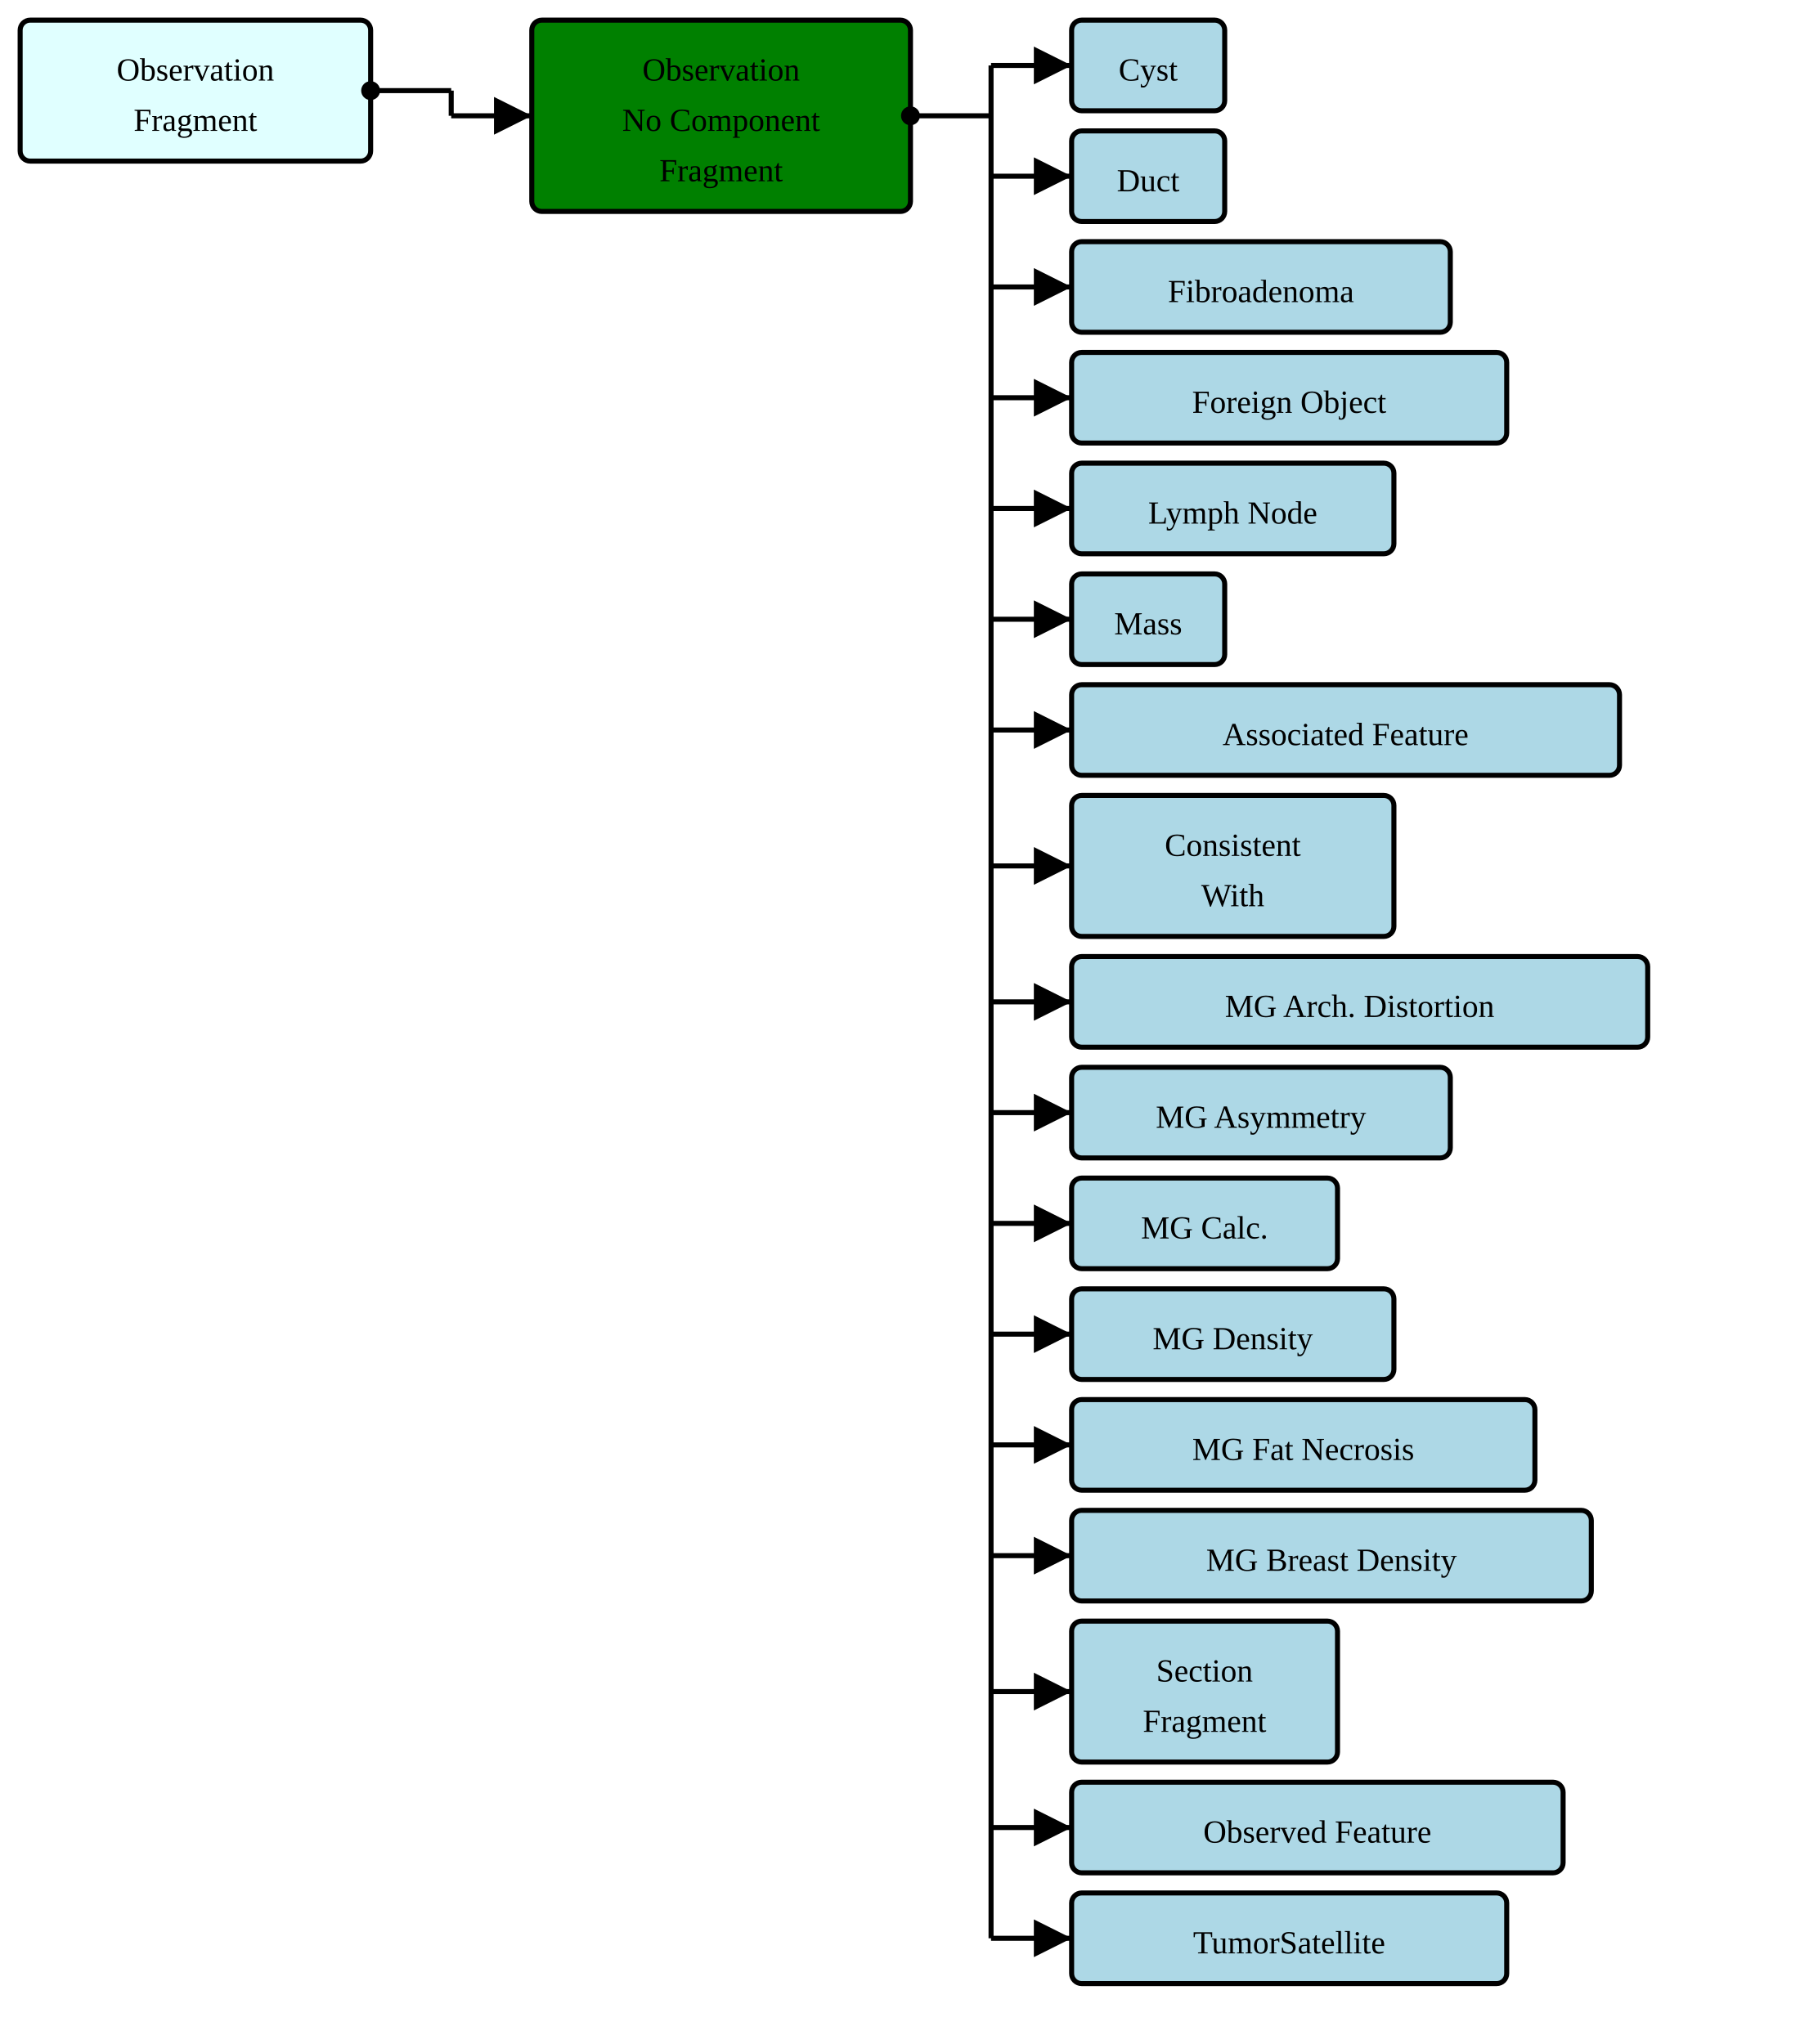
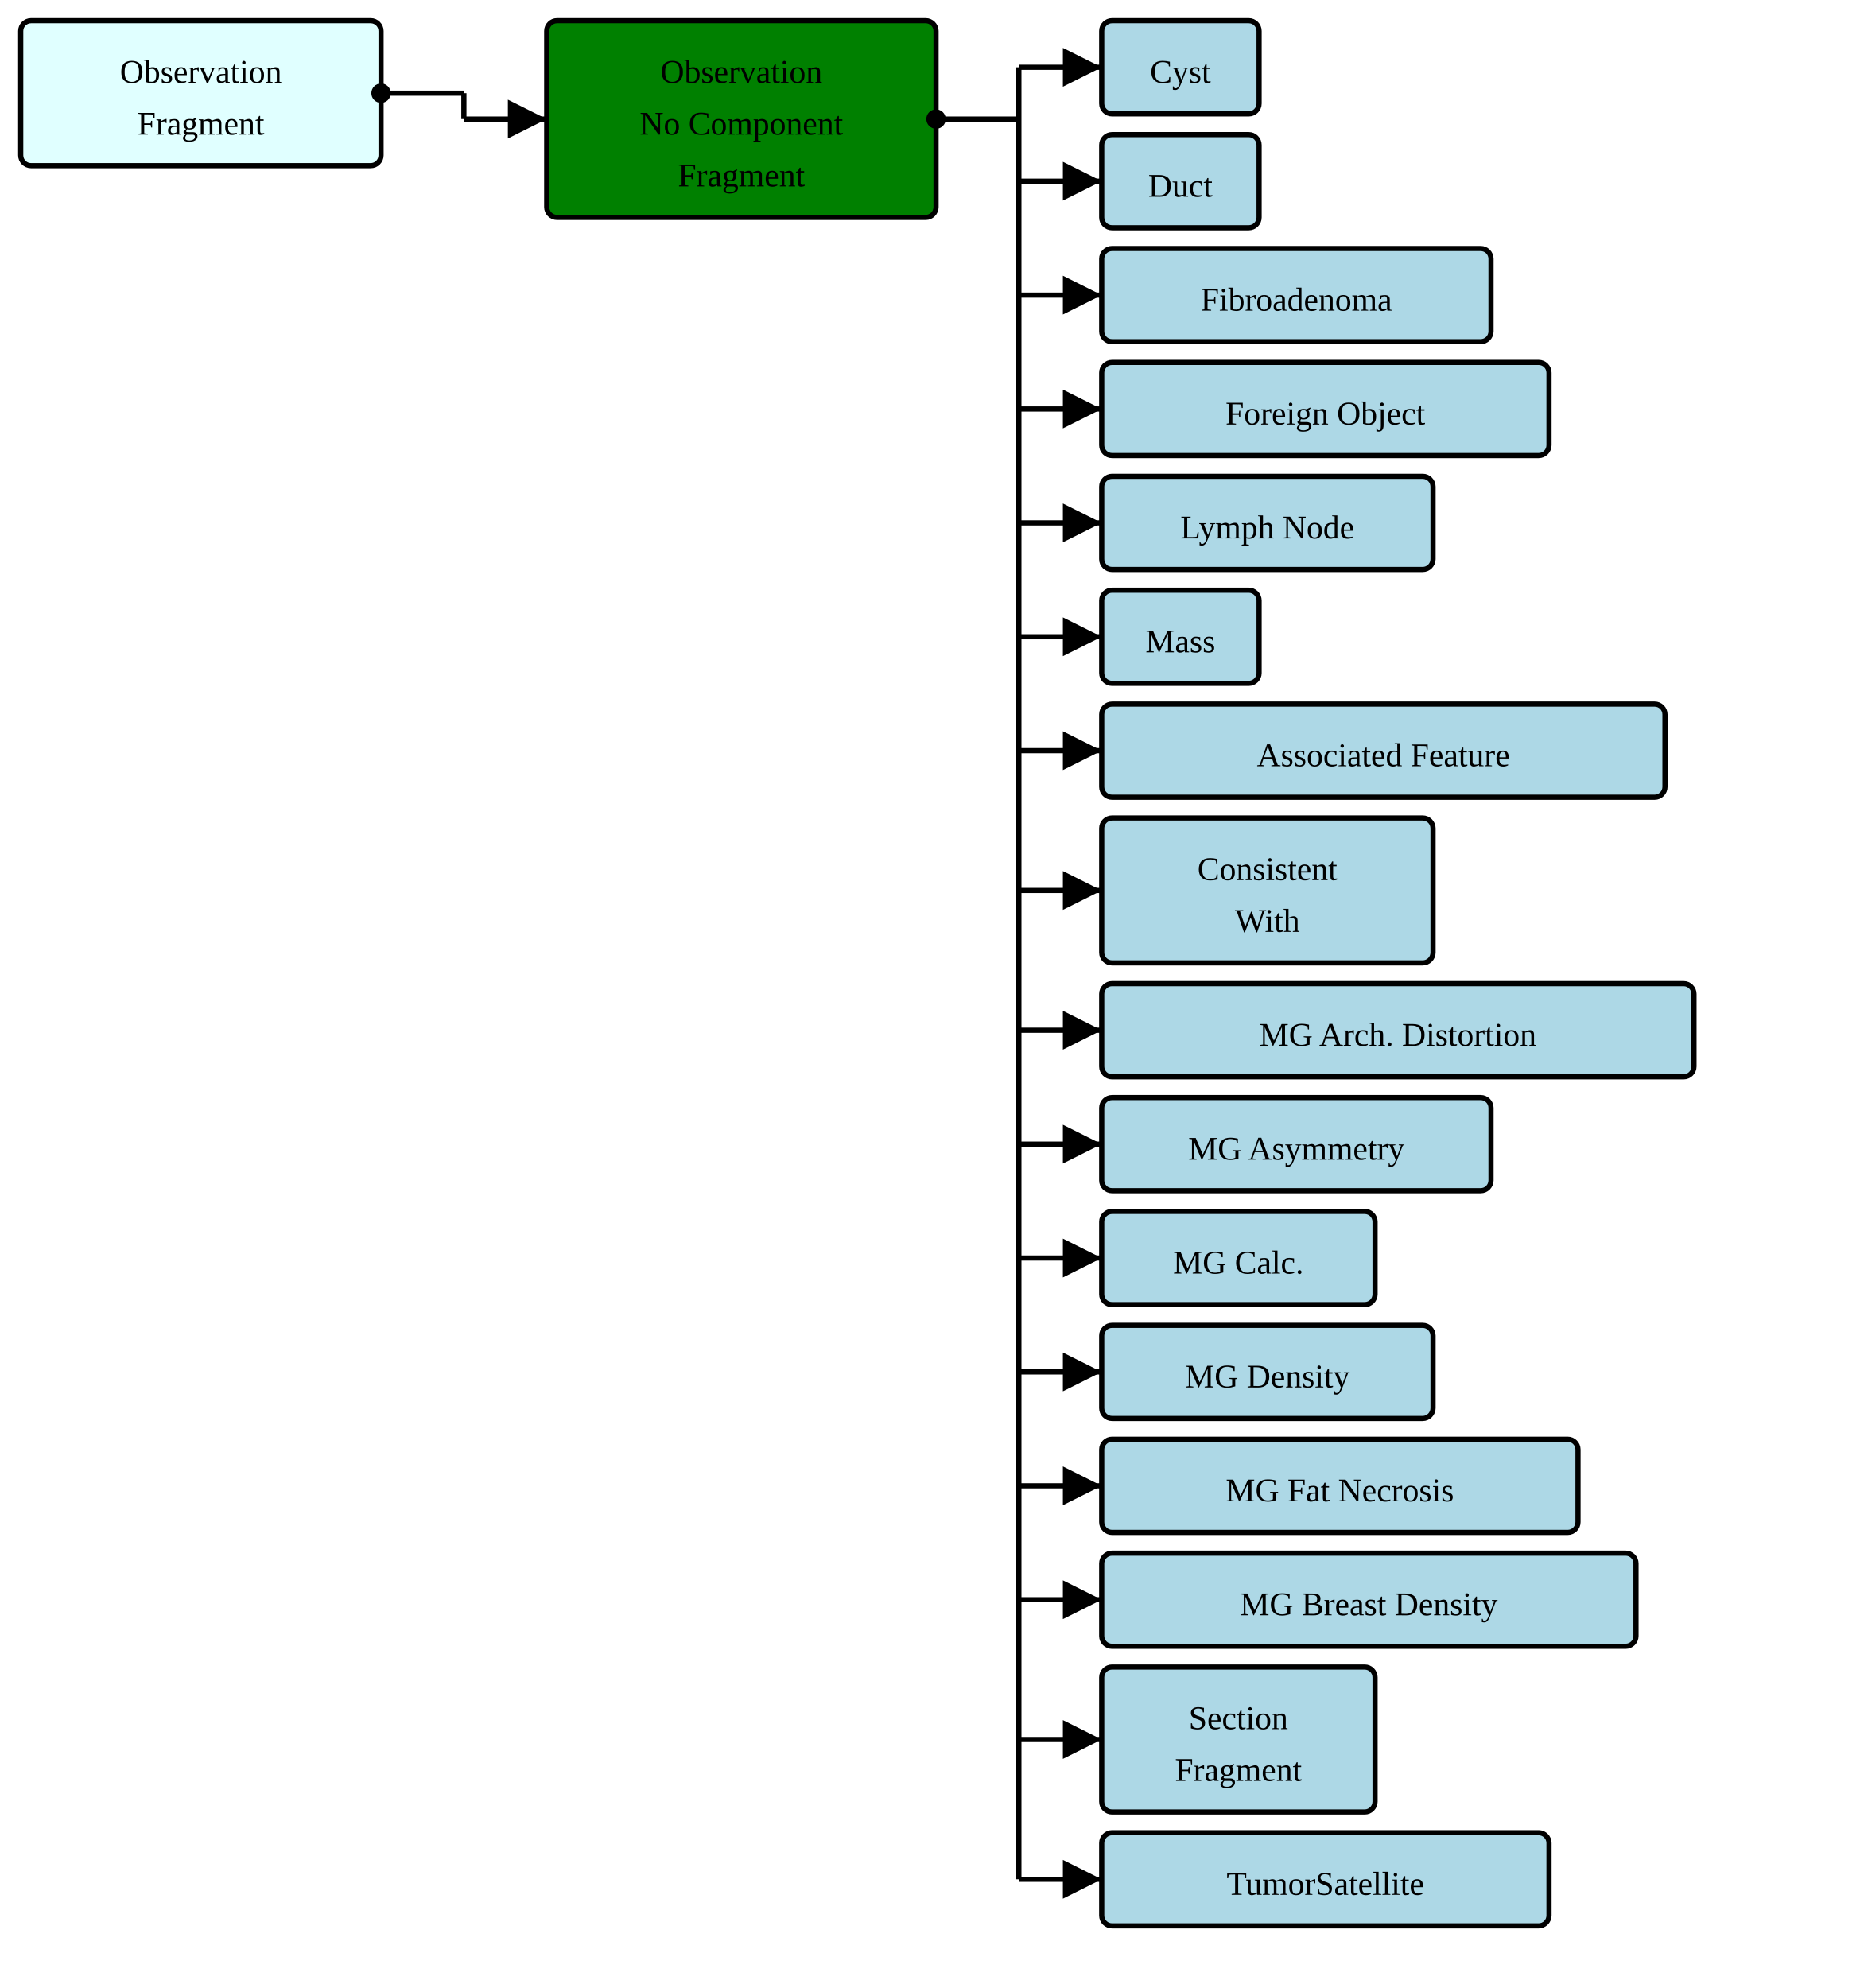
- <svg xmlns="http://www.w3.org/2000/svg" version="1.1" width="673.5" height="761.25">
+ <svg xmlns="http://www.w3.org/2000/svg" version="1.1" width="673.5" height="720">
  <defs>
    <marker id="arrowStart" markerWidth="3.75" markerHeight="3.75" markerUnits="px" refX="1.875" refY="1.875">
      <circle fill="Black" stroke-width="0" cx="1.875" cy="1.875" r="1.875" />
    </marker>
    <marker id="arrowEnd" markerWidth="7.5" markerHeight="7.5" markerUnits="px" refX="7.5" refY="3.75">
      <polygon fill="Black" stroke-width="0" points="0 0 7.5 3.75 0 7.5" />
    </marker>
  </defs>
  <g>
    <g transform="translate(7.5 7.5)">
      <a href="./StructureDefinition-BreastRadObservationFragment.html" target="_top">
        <rect fill="LightCyan" stroke="Black" stroke-width="1.875" x="0" y="0" width="130.5" height="52.5" rx="3.75" ry="3.75" />
      </a>
      <a href="./StructureDefinition-BreastRadObservationFragment.html" target="_top">
        <text x="65.25" y="22.5" text-anchor="middle">Observation</text>
      </a>
      <a href="./StructureDefinition-BreastRadObservationFragment.html" target="_top">
        <text x="65.25" y="41.25" text-anchor="middle">Fragment</text>
      </a>
    </g>
    <line stroke="Black" stroke-width="1.875" marker-end="url(#arrowEnd)" x1="168" y1="43.125" x2="198" y2="43.125" />
    <line stroke="Black" stroke-width="1.875" marker-start="url(#arrowStart)" x1="138" y1="33.75" x2="168" y2="33.75" />
    <line stroke="Black" stroke-width="1.875" x1="168" y1="33.75" x2="168" y2="43.125" />
  </g>
  <g>
    <g transform="translate(198 7.5)">
      <rect fill="Green" stroke="Black" stroke-width="1.875" x="0" y="0" width="141" height="71.25" rx="3.75" ry="3.75" />
      <text x="70.5" y="22.5" text-anchor="middle">Observation</text>
      <text x="70.5" y="41.25" text-anchor="middle">No Component</text>
      <text x="70.5" y="60" text-anchor="middle">Fragment</text>
    </g>
    <line stroke="Black" stroke-width="1.875" marker-end="url(#arrowEnd)" x1="369" y1="24.375" x2="399" y2="24.375" />
    <line stroke="Black" stroke-width="1.875" marker-end="url(#arrowEnd)" x1="369" y1="65.625" x2="399" y2="65.625" />
    <line stroke="Black" stroke-width="1.875" marker-end="url(#arrowEnd)" x1="369" y1="106.875" x2="399" y2="106.875" />
    <line stroke="Black" stroke-width="1.875" marker-end="url(#arrowEnd)" x1="369" y1="148.125" x2="399" y2="148.125" />
    <line stroke="Black" stroke-width="1.875" marker-end="url(#arrowEnd)" x1="369" y1="189.375" x2="399" y2="189.375" />
    <line stroke="Black" stroke-width="1.875" marker-end="url(#arrowEnd)" x1="369" y1="230.625" x2="399" y2="230.625" />
    <line stroke="Black" stroke-width="1.875" marker-end="url(#arrowEnd)" x1="369" y1="271.875" x2="399" y2="271.875" />
    <line stroke="Black" stroke-width="1.875" marker-end="url(#arrowEnd)" x1="369" y1="322.5" x2="399" y2="322.5" />
    <line stroke="Black" stroke-width="1.875" marker-end="url(#arrowEnd)" x1="369" y1="373.125" x2="399" y2="373.125" />
    <line stroke="Black" stroke-width="1.875" marker-end="url(#arrowEnd)" x1="369" y1="414.375" x2="399" y2="414.375" />
    <line stroke="Black" stroke-width="1.875" marker-end="url(#arrowEnd)" x1="369" y1="455.625" x2="399" y2="455.625" />
    <line stroke="Black" stroke-width="1.875" marker-end="url(#arrowEnd)" x1="369" y1="496.875" x2="399" y2="496.875" />
    <line stroke="Black" stroke-width="1.875" marker-end="url(#arrowEnd)" x1="369" y1="538.125" x2="399" y2="538.125" />
    <line stroke="Black" stroke-width="1.875" marker-end="url(#arrowEnd)" x1="369" y1="579.375" x2="399" y2="579.375" />
    <line stroke="Black" stroke-width="1.875" marker-end="url(#arrowEnd)" x1="369" y1="630" x2="399" y2="630" />
    <line stroke="Black" stroke-width="1.875" marker-end="url(#arrowEnd)" x1="369" y1="680.625" x2="399" y2="680.625" />
-     <line stroke="Black" stroke-width="1.875" marker-end="url(#arrowEnd)" x1="369" y1="721.875" x2="399" y2="721.875" />
    <line stroke="Black" stroke-width="1.875" marker-start="url(#arrowStart)" x1="339" y1="43.125" x2="369" y2="43.125" />
-     <line stroke="Black" stroke-width="1.875" x1="369" y1="24.375" x2="369" y2="721.875" />
+     <line stroke="Black" stroke-width="1.875" x1="369" y1="24.375" x2="369" y2="680.625" />
  </g>
  <g>
    <g transform="translate(399 7.5)">
      <a href="./StructureDefinition-AbnormalityCyst.html" target="_top">
        <rect fill="LightBlue" stroke="Black" stroke-width="1.875" x="0" y="0" width="57" height="33.75" rx="3.75" ry="3.75" />
      </a>
      <a href="./StructureDefinition-AbnormalityCyst.html" target="_top">
        <text x="28.5" y="22.5" text-anchor="middle">Cyst</text>
      </a>
    </g>
    <g transform="translate(399 48.75)">
      <a href="./StructureDefinition-AbnormalityDuct.html" target="_top">
        <rect fill="LightBlue" stroke="Black" stroke-width="1.875" x="0" y="0" width="57" height="33.75" rx="3.75" ry="3.75" />
      </a>
      <a href="./StructureDefinition-AbnormalityDuct.html" target="_top">
        <text x="28.5" y="22.5" text-anchor="middle">Duct</text>
      </a>
    </g>
    <g transform="translate(399 90)">
      <a href="./StructureDefinition-AbnormalityFibroadenoma.html" target="_top">
        <rect fill="LightBlue" stroke="Black" stroke-width="1.875" x="0" y="0" width="141" height="33.75" rx="3.75" ry="3.75" />
      </a>
      <a href="./StructureDefinition-AbnormalityFibroadenoma.html" target="_top">
        <text x="70.5" y="22.5" text-anchor="middle">Fibroadenoma</text>
      </a>
    </g>
    <g transform="translate(399 131.25)">
      <a href="./StructureDefinition-AbnormalityForeignObject.html" target="_top">
        <rect fill="LightBlue" stroke="Black" stroke-width="1.875" x="0" y="0" width="162" height="33.75" rx="3.75" ry="3.75" />
      </a>
      <a href="./StructureDefinition-AbnormalityForeignObject.html" target="_top">
        <text x="81" y="22.5" text-anchor="middle">Foreign Object</text>
      </a>
    </g>
    <g transform="translate(399 172.5)">
      <a href="./StructureDefinition-AbnormalityLymphNode.html" target="_top">
        <rect fill="LightBlue" stroke="Black" stroke-width="1.875" x="0" y="0" width="120" height="33.75" rx="3.75" ry="3.75" />
      </a>
      <a href="./StructureDefinition-AbnormalityLymphNode.html" target="_top">
        <text x="60" y="22.5" text-anchor="middle">Lymph Node</text>
      </a>
    </g>
    <g transform="translate(399 213.75)">
      <a href="./StructureDefinition-AbnormalityMass.html" target="_top">
        <rect fill="LightBlue" stroke="Black" stroke-width="1.875" x="0" y="0" width="57" height="33.75" rx="3.75" ry="3.75" />
      </a>
      <a href="./StructureDefinition-AbnormalityMass.html" target="_top">
        <text x="28.5" y="22.5" text-anchor="middle">Mass</text>
      </a>
    </g>
    <g transform="translate(399 255)">
      <a href="./StructureDefinition-AssociatedFeature.html" target="_top">
        <rect fill="LightBlue" stroke="Black" stroke-width="1.875" x="0" y="0" width="204" height="33.75" rx="3.75" ry="3.75" />
      </a>
      <a href="./StructureDefinition-AssociatedFeature.html" target="_top">
        <text x="102" y="22.5" text-anchor="middle">Associated Feature</text>
      </a>
    </g>
    <g transform="translate(399 296.25)">
      <a href="./StructureDefinition-ConsistentWith.html" target="_top">
        <rect fill="LightBlue" stroke="Black" stroke-width="1.875" x="0" y="0" width="120" height="52.5" rx="3.75" ry="3.75" />
      </a>
      <a href="./StructureDefinition-ConsistentWith.html" target="_top">
        <text x="60" y="22.5" text-anchor="middle">Consistent</text>
      </a>
      <a href="./StructureDefinition-ConsistentWith.html" target="_top">
        <text x="60" y="41.25" text-anchor="middle">With</text>
      </a>
    </g>
    <g transform="translate(399 356.25)">
      <a href="./StructureDefinition-MGAbnormalityArchitecturalDistortion.html" target="_top">
        <rect fill="LightBlue" stroke="Black" stroke-width="1.875" x="0" y="0" width="214.5" height="33.75" rx="3.75" ry="3.75" />
      </a>
      <a href="./StructureDefinition-MGAbnormalityArchitecturalDistortion.html" target="_top">
        <text x="107.25" y="22.5" text-anchor="middle">MG Arch. Distortion</text>
      </a>
    </g>
    <g transform="translate(399 397.5)">
      <a href="./StructureDefinition-MGAbnormalityAsymmetry.html" target="_top">
        <rect fill="LightBlue" stroke="Black" stroke-width="1.875" x="0" y="0" width="141" height="33.75" rx="3.75" ry="3.75" />
      </a>
      <a href="./StructureDefinition-MGAbnormalityAsymmetry.html" target="_top">
        <text x="70.5" y="22.5" text-anchor="middle">MG Asymmetry</text>
      </a>
    </g>
    <g transform="translate(399 438.75)">
      <a href="./StructureDefinition-MGAbnormalityCalcification.html" target="_top">
        <rect fill="LightBlue" stroke="Black" stroke-width="1.875" x="0" y="0" width="99" height="33.75" rx="3.75" ry="3.75" />
      </a>
      <a href="./StructureDefinition-MGAbnormalityCalcification.html" target="_top">
        <text x="49.5" y="22.5" text-anchor="middle">MG Calc.</text>
      </a>
    </g>
    <g transform="translate(399 480)">
      <a href="./StructureDefinition-MGAbnormalityDensity.html" target="_top">
        <rect fill="LightBlue" stroke="Black" stroke-width="1.875" x="0" y="0" width="120" height="33.75" rx="3.75" ry="3.75" />
      </a>
      <a href="./StructureDefinition-MGAbnormalityDensity.html" target="_top">
        <text x="60" y="22.5" text-anchor="middle">MG Density</text>
      </a>
    </g>
    <g transform="translate(399 521.25)">
      <a href="./StructureDefinition-MGAbnormalityFatNecrosis.html" target="_top">
        <rect fill="LightBlue" stroke="Black" stroke-width="1.875" x="0" y="0" width="172.5" height="33.75" rx="3.75" ry="3.75" />
      </a>
      <a href="./StructureDefinition-MGAbnormalityFatNecrosis.html" target="_top">
        <text x="86.25" y="22.5" text-anchor="middle">MG Fat Necrosis</text>
      </a>
    </g>
    <g transform="translate(399 562.5)">
      <a href="./StructureDefinition-MGBreastDensity.html" target="_top">
        <rect fill="LightBlue" stroke="Black" stroke-width="1.875" x="0" y="0" width="193.5" height="33.75" rx="3.75" ry="3.75" />
      </a>
      <a href="./StructureDefinition-MGBreastDensity.html" target="_top">
        <text x="96.75" y="22.5" text-anchor="middle">MG Breast Density</text>
      </a>
    </g>
    <g transform="translate(399 603.75)">
      <a href="./StructureDefinition-ObservationSectionFragment.html" target="_top">
        <rect fill="LightBlue" stroke="Black" stroke-width="1.875" x="0" y="0" width="99" height="52.5" rx="3.75" ry="3.75" />
      </a>
      <a href="./StructureDefinition-ObservationSectionFragment.html" target="_top">
        <text x="49.5" y="22.5" text-anchor="middle">Section</text>
      </a>
      <a href="./StructureDefinition-ObservationSectionFragment.html" target="_top">
        <text x="49.5" y="41.25" text-anchor="middle">Fragment</text>
      </a>
    </g>
    <g transform="translate(399 663.75)">
-       <a href="./StructureDefinition-ObservedFeature.html" target="_top">
-         <rect fill="LightBlue" stroke="Black" stroke-width="1.875" x="0" y="0" width="183" height="33.75" rx="3.75" ry="3.75" />
-       </a>
-       <a href="./StructureDefinition-ObservedFeature.html" target="_top">
-         <text x="91.5" y="22.5" text-anchor="middle">Observed Feature</text>
-       </a>
-     </g>
-     <g transform="translate(399 705)">
      <a href="./StructureDefinition-TumorSatellite.html" target="_top">
        <rect fill="LightBlue" stroke="Black" stroke-width="1.875" x="0" y="0" width="162" height="33.75" rx="3.75" ry="3.75" />
      </a>
      <a href="./StructureDefinition-TumorSatellite.html" target="_top">
        <text x="81" y="22.5" text-anchor="middle">TumorSatellite</text>
      </a>
    </g>
  </g>
</svg>
